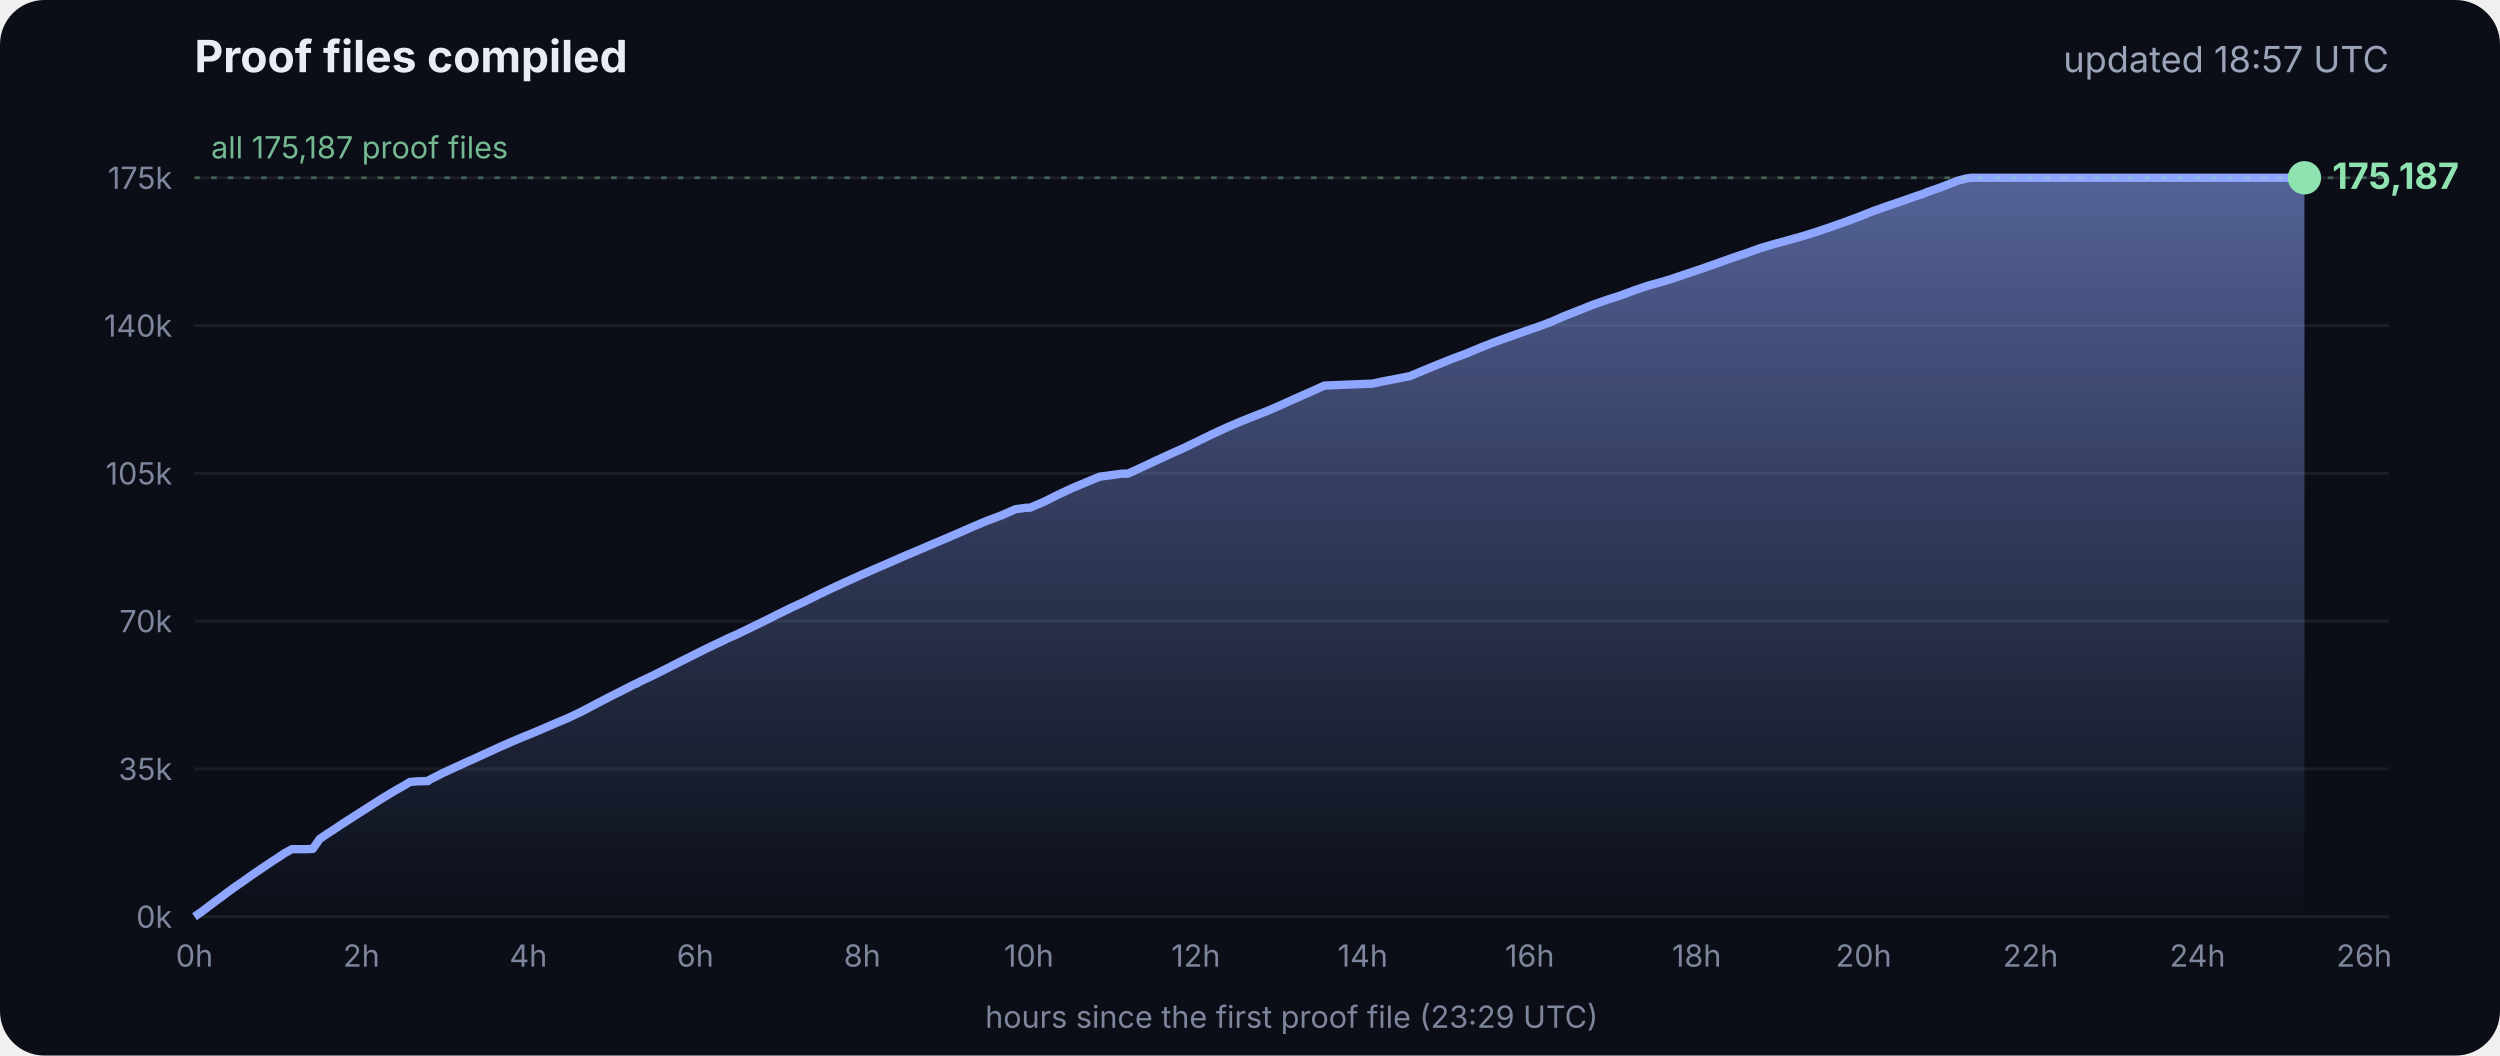
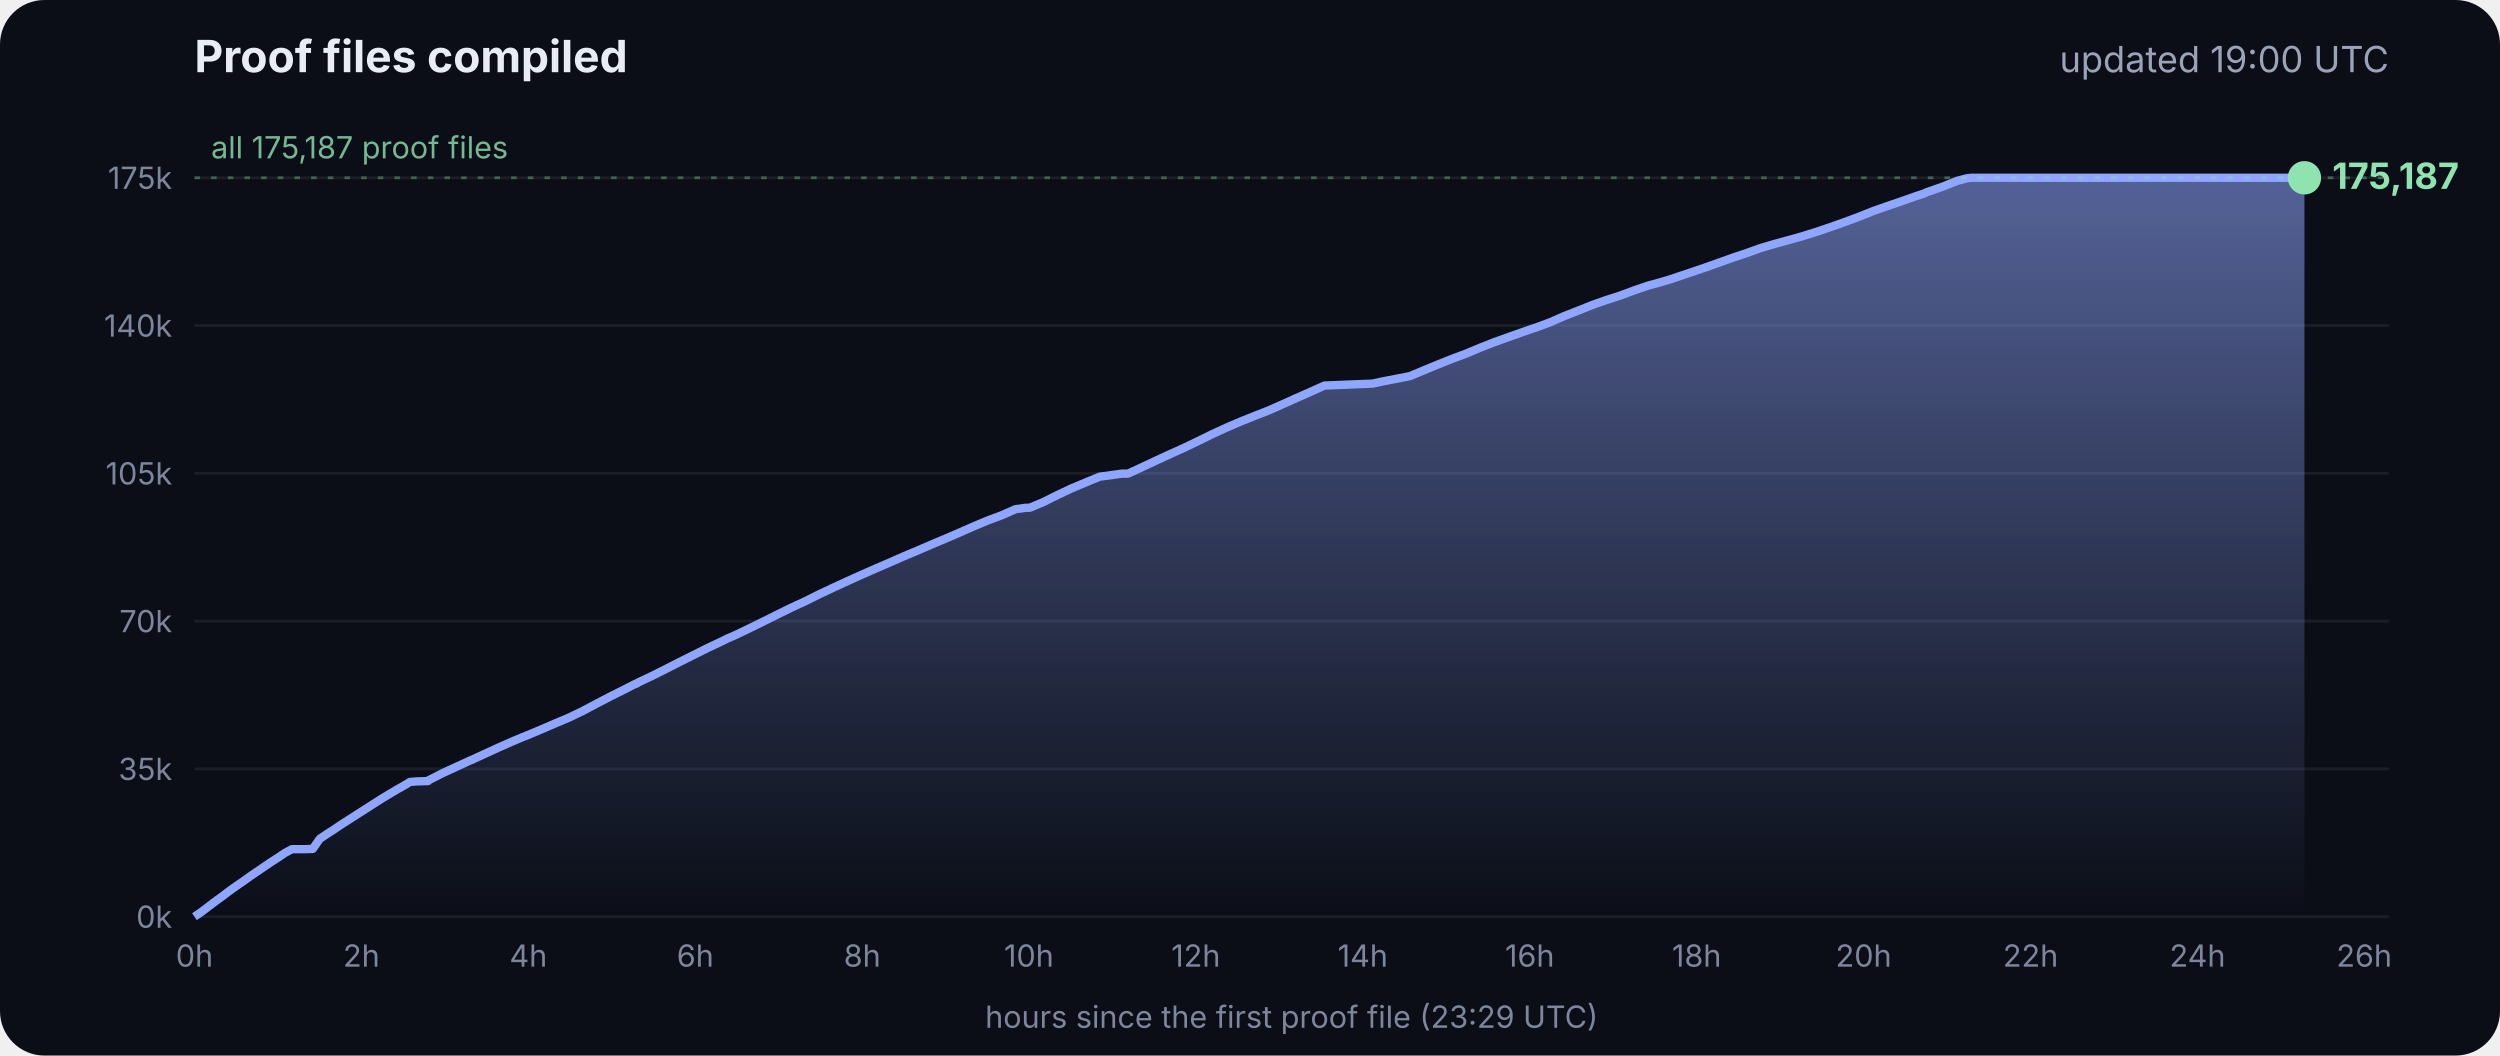
<svg xmlns="http://www.w3.org/2000/svg" viewBox="0 0 900 380" font-family="Inter, -apple-system, Segoe UI, sans-serif">
  <defs>
    <linearGradient id="g" x1="0" y1="0" x2="0" y2="1">
      <stop offset="0" stop-color="#8fa6ff" stop-opacity=".55" />
      <stop offset="1" stop-color="#8fa6ff" stop-opacity="0" />
    </linearGradient>
  </defs>
  <rect width="900" height="380" rx="16" fill="#0b0e17" />
  <text x="70" y="26" fill="#e8ecf5" font-size="16" font-weight="700">Proof files compiled</text>
-   <text x="860" y="26" fill="#9aa3b8" font-size="13" text-anchor="end">updated 18:57 UTC</text>
+   <text x="860" y="26" fill="#9aa3b8" font-size="13" text-anchor="end">updated 19:00 UTC</text>
  <line x1="70" x2="860" y1="330.0" y2="330.0" stroke="#ffffff" stroke-opacity=".07" />
  <text x="62" y="334.0" fill="#7d869c" font-size="11" text-anchor="end">0k</text>
  <line x1="70" x2="860" y1="276.8" y2="276.8" stroke="#ffffff" stroke-opacity=".07" />
  <text x="62" y="280.8" fill="#7d869c" font-size="11" text-anchor="end">35k</text>
  <line x1="70" x2="860" y1="223.6" y2="223.6" stroke="#ffffff" stroke-opacity=".07" />
  <text x="62" y="227.6" fill="#7d869c" font-size="11" text-anchor="end">70k</text>
  <line x1="70" x2="860" y1="170.4" y2="170.4" stroke="#ffffff" stroke-opacity=".07" />
  <text x="62" y="174.4" fill="#7d869c" font-size="11" text-anchor="end">105k</text>
  <line x1="70" x2="860" y1="117.2" y2="117.2" stroke="#ffffff" stroke-opacity=".07" />
  <text x="62" y="121.2" fill="#7d869c" font-size="11" text-anchor="end">140k</text>
  <line x1="70" x2="860" y1="64.0" y2="64.0" stroke="#ffffff" stroke-opacity=".07" />
  <text x="62" y="68.0" fill="#7d869c" font-size="11" text-anchor="end">175k</text>
  <text x="70.0" y="348" fill="#7d869c" font-size="11" text-anchor="middle">0h</text>
  <text x="130.1" y="348" fill="#7d869c" font-size="11" text-anchor="middle">2h</text>
  <text x="190.2" y="348" fill="#7d869c" font-size="11" text-anchor="middle">4h</text>
  <text x="250.3" y="348" fill="#7d869c" font-size="11" text-anchor="middle">6h</text>
  <text x="310.4" y="348" fill="#7d869c" font-size="11" text-anchor="middle">8h</text>
  <text x="370.4" y="348" fill="#7d869c" font-size="11" text-anchor="middle">10h</text>
  <text x="430.5" y="348" fill="#7d869c" font-size="11" text-anchor="middle">12h</text>
  <text x="490.6" y="348" fill="#7d869c" font-size="11" text-anchor="middle">14h</text>
  <text x="550.7" y="348" fill="#7d869c" font-size="11" text-anchor="middle">16h</text>
  <text x="610.8" y="348" fill="#7d869c" font-size="11" text-anchor="middle">18h</text>
  <text x="670.9" y="348" fill="#7d869c" font-size="11" text-anchor="middle">20h</text>
  <text x="731.0" y="348" fill="#7d869c" font-size="11" text-anchor="middle">22h</text>
  <text x="791.1" y="348" fill="#7d869c" font-size="11" text-anchor="middle">24h</text>
  <text x="851.1" y="348" fill="#7d869c" font-size="11" text-anchor="middle">26h</text>
  <polygon points="70.0,330.0 70.0,330.0 72.5,328.3 75.0,326.4 77.5,324.5 80.0,322.7 82.5,320.8 85.0,319.0 87.5,317.3 90.0,315.5 92.5,313.8 95.0,312.1 97.5,310.4 100.0,308.8 102.5,307.1 105.1,305.7 107.6,305.7 110.1,305.7 112.6,305.6 115.1,302.0 117.6,300.3 120.1,298.7 122.6,297.0 125.1,295.4 127.6,293.8 130.1,292.2 132.6,290.6 135.1,289.0 137.6,287.4 140.1,285.9 142.6,284.4 145.1,283.0 147.6,281.5 150.1,281.3 153.5,281.2 153.7,281.2 154.1,281.2 154.3,280.9 159.4,278.3 164.4,276.0 169.4,273.7 169.5,273.7 174.5,271.4 179.5,269.1 184.5,266.9 188.3,265.3 189.6,264.8 194.6,262.7 199.7,260.5 204.7,258.4 209.7,256.0 214.8,253.3 219.8,250.7 224.8,248.2 228.5,246.3 228.9,246.2 229.5,245.9 229.5,245.8 234.6,243.4 239.6,240.9 244.7,238.3 249.7,235.8 254.7,233.3 259.8,230.9 261.8,229.9 264.8,228.6 269.8,226.2 274.9,223.7 279.9,221.2 285.0,218.7 290.0,216.4 295.0,213.9 300.1,211.5 305.1,209.2 310.2,206.9 315.2,204.7 320.3,202.5 325.3,200.3 330.3,198.2 335.4,196.0 340.4,193.9 345.5,191.7 350.5,189.5 355.5,187.4 360.6,185.5 365.6,183.3 369.3,182.8 370.7,182.8 375.7,180.7 380.7,178.2 385.8,175.8 390.8,173.7 395.9,171.6 404.0,170.5 406.1,170.5 411.1,168.2 416.2,165.8 421.2,163.5 426.3,161.2 431.3,158.8 436.4,156.3 441.4,154.0 446.5,151.8 451.5,149.8 456.6,147.8 461.6,145.6 466.7,143.3 471.7,141.1 476.8,138.8 494.1,138.1 497.3,137.4 507.6,135.4 512.6,133.3 517.7,131.2 522.7,129.2 527.8,127.3 532.8,125.2 537.9,123.2 542.9,121.4 548.0,119.6 551.4,118.4 553.0,117.9 553.5,117.7 558.1,116.0 563.1,113.8 568.2,111.8 573.2,109.8 578.3,108.0 583.3,106.4 588.4,104.5 593.4,102.8 598.5,101.4 602.4,100.2 603.5,99.8 608.6,98.1 613.6,96.4 618.7,94.6 623.7,92.8 628.8,91.1 633.8,89.3 635.5,88.8 638.9,87.8 644.0,86.4 649.0,85.0 654.1,83.4 659.1,81.7 664.2,79.9 669.3,78.0 674.3,76.0 679.4,74.2 684.4,72.5 689.5,70.7 692.8,69.6 693.6,69.2 694.5,68.9 699.6,67.1 704.6,65.1 708.0,64.2 708.8,64.1 709.7,64.0 713.4,64.0 715.2,64.0 718.5,64.0 723.5,64.0 728.6,64.0 733.7,64.0 738.7,64.0 743.7,64.0 748.8,64.0 753.9,64.0 758.9,64.0 764.0,64.0 769.0,64.0 774.1,64.0 779.1,64.0 784.2,64.0 789.2,64.0 794.3,64.0 797.0,64.0 798.2,64.0 799.3,64.0 804.4,64.0 809.4,64.0 814.5,64.0 818.9,64.0 819.1,64.0 819.5,64.0 822.0,64.0 824.6,64.0 826.0,64.0 826.0,64.0 826.4,64.0 828.9,64.0 829.2,64.0 829.6,64.0 829.6,330.0" fill="url(#g)" />
  <polyline points="70.0,330.0 72.5,328.3 75.0,326.4 77.5,324.5 80.0,322.7 82.5,320.8 85.0,319.0 87.5,317.3 90.0,315.5 92.5,313.8 95.0,312.1 97.5,310.4 100.0,308.8 102.5,307.1 105.1,305.7 107.6,305.7 110.1,305.7 112.6,305.6 115.1,302.0 117.6,300.3 120.1,298.7 122.6,297.0 125.1,295.4 127.6,293.8 130.1,292.2 132.6,290.6 135.1,289.0 137.6,287.4 140.1,285.9 142.6,284.4 145.1,283.0 147.6,281.5 150.1,281.3 153.5,281.2 153.7,281.2 154.1,281.2 154.3,280.9 159.4,278.3 164.4,276.0 169.4,273.7 169.5,273.7 174.5,271.4 179.5,269.1 184.5,266.9 188.3,265.3 189.6,264.8 194.6,262.7 199.7,260.5 204.7,258.4 209.7,256.0 214.8,253.3 219.8,250.7 224.8,248.2 228.5,246.3 228.9,246.2 229.5,245.9 229.5,245.8 234.6,243.4 239.6,240.9 244.7,238.3 249.7,235.8 254.7,233.3 259.8,230.9 261.8,229.9 264.8,228.6 269.8,226.2 274.9,223.7 279.9,221.2 285.0,218.7 290.0,216.4 295.0,213.9 300.1,211.5 305.1,209.2 310.2,206.9 315.2,204.7 320.3,202.5 325.3,200.3 330.3,198.2 335.4,196.0 340.4,193.9 345.5,191.7 350.5,189.5 355.5,187.4 360.6,185.5 365.6,183.3 369.3,182.8 370.7,182.8 375.7,180.7 380.7,178.2 385.8,175.8 390.8,173.7 395.9,171.6 404.0,170.5 406.1,170.5 411.1,168.2 416.2,165.8 421.2,163.5 426.3,161.2 431.3,158.8 436.4,156.3 441.4,154.0 446.5,151.8 451.5,149.8 456.6,147.8 461.6,145.6 466.7,143.3 471.7,141.1 476.8,138.8 494.1,138.1 497.3,137.4 507.6,135.4 512.6,133.3 517.7,131.2 522.7,129.2 527.8,127.3 532.8,125.2 537.9,123.2 542.9,121.4 548.0,119.6 551.4,118.4 553.0,117.9 553.5,117.7 558.1,116.0 563.1,113.8 568.2,111.8 573.2,109.8 578.3,108.0 583.3,106.4 588.4,104.5 593.4,102.8 598.5,101.4 602.4,100.2 603.5,99.8 608.6,98.1 613.6,96.4 618.7,94.6 623.7,92.8 628.8,91.1 633.8,89.3 635.5,88.8 638.9,87.8 644.0,86.4 649.0,85.0 654.1,83.4 659.1,81.7 664.2,79.9 669.3,78.0 674.3,76.0 679.4,74.2 684.4,72.5 689.5,70.7 692.8,69.6 693.6,69.2 694.5,68.9 699.6,67.1 704.6,65.1 708.0,64.2 708.8,64.1 709.7,64.0 713.4,64.0 715.2,64.0 718.5,64.0 723.5,64.0 728.6,64.0 733.7,64.0 738.7,64.0 743.7,64.0 748.8,64.0 753.9,64.0 758.9,64.0 764.0,64.0 769.0,64.0 774.1,64.0 779.1,64.0 784.2,64.0 789.2,64.0 794.3,64.0 797.0,64.0 798.2,64.0 799.3,64.0 804.4,64.0 809.4,64.0 814.5,64.0 818.9,64.0 819.1,64.0 819.5,64.0 822.0,64.0 824.6,64.0 826.0,64.0 826.0,64.0 826.4,64.0 828.9,64.0 829.2,64.0 829.6,64.0" fill="none" stroke="#8fa6ff" stroke-width="3" stroke-linejoin="round" />
  <circle cx="829.6" cy="64.0" r="6" fill="#8fe3b0" />
  <text x="839.6" y="68.0" fill="#8fe3b0" font-size="13" font-weight="700">175,187</text>
  <line x1="70" x2="860" y1="64.0" y2="64.0" stroke="#8fe3b0" stroke-opacity=".35" stroke-dasharray="2 4" />
  <text x="76" y="57.0" fill="#8fe3b0" fill-opacity=".8" font-size="11">all 175,187 proof files</text>
  <text x="465" y="370" fill="#7d869c" font-size="11" text-anchor="middle">hours since the first proof file (23:29 UTC)</text>
</svg>
